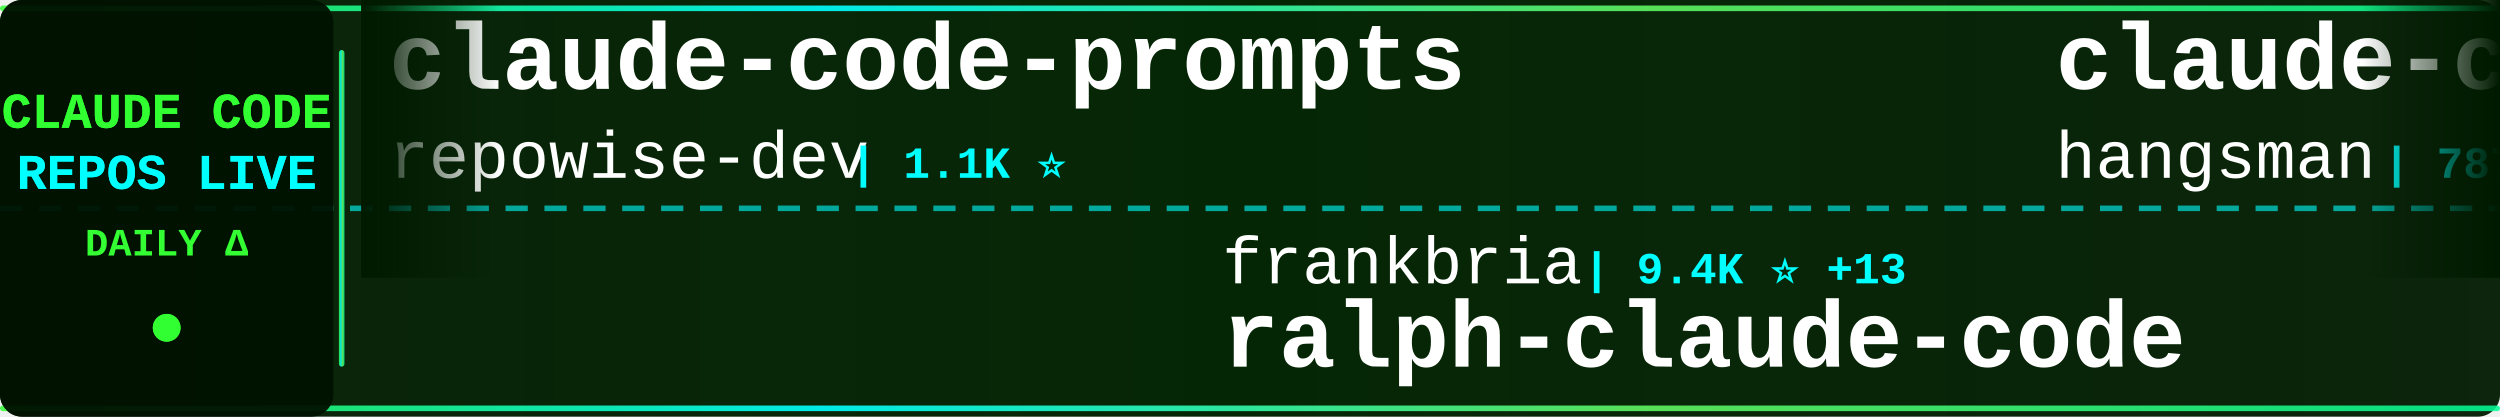
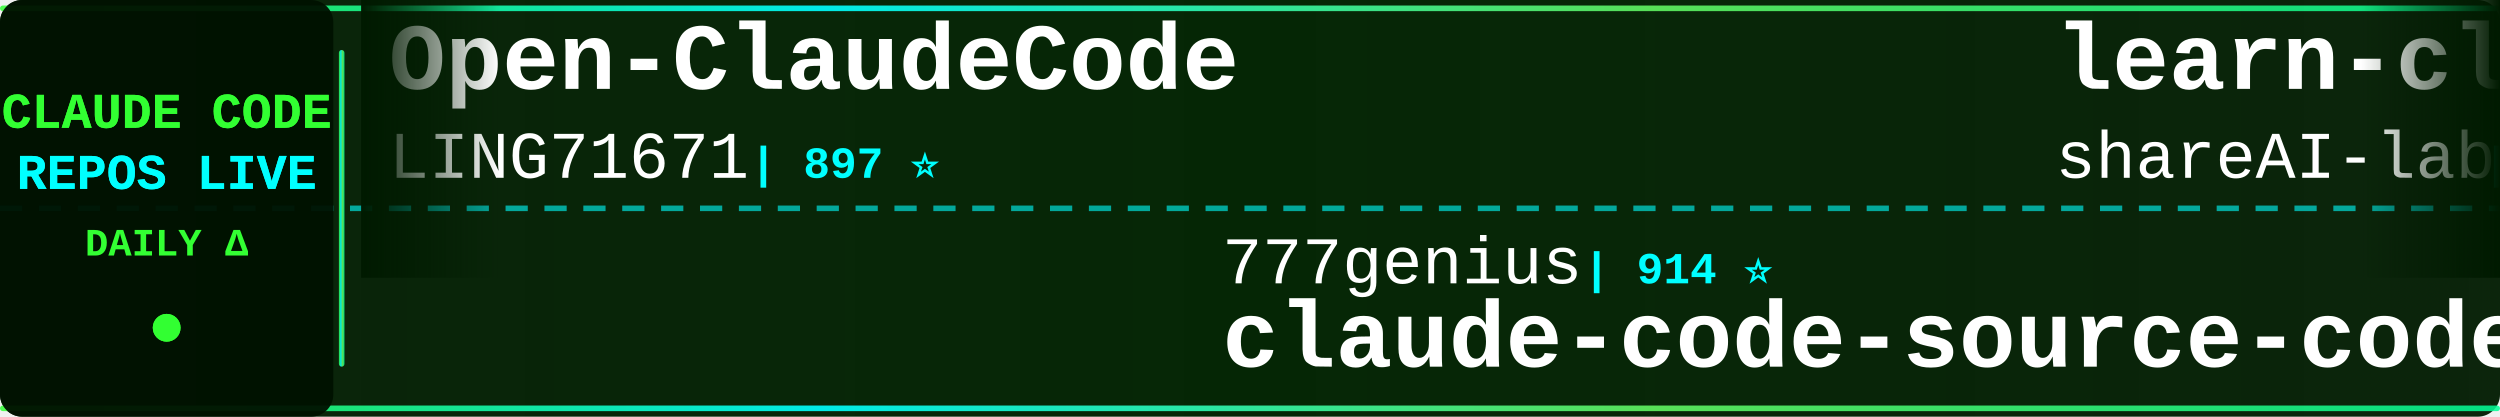
<svg xmlns="http://www.w3.org/2000/svg" width="900" height="150">
  <defs>
    <linearGradient id="tickerBg" x1="0%" y1="0%" x2="100%" y2="0%">
      <stop offset="0%" style="stop-color:#001a00;stop-opacity:0.95" />
      <stop offset="50%" style="stop-color:#002200;stop-opacity:0.98" />
      <stop offset="100%" style="stop-color:#001a00;stop-opacity:0.95" />
    </linearGradient>
    <linearGradient id="borderGrad" x1="0%" y1="0%" x2="100%" y2="0%">
      <stop offset="0%" style="stop-color:#33ff33;stop-opacity:0.85">
        <animate attributeName="stop-opacity" values="0.85;1;0.85" dur="2s" repeatCount="indefinite" />
      </stop>
      <stop offset="33%" style="stop-color:#00ffff;stop-opacity:0.9">
        <animate attributeName="stop-opacity" values="0.9;1;0.9" dur="2.2s" repeatCount="indefinite" />
      </stop>
      <stop offset="66%" style="stop-color:#66ff66;stop-opacity:0.85">
        <animate attributeName="stop-opacity" values="0.85;1;0.85" dur="1.8s" repeatCount="indefinite" />
      </stop>
      <stop offset="100%" style="stop-color:#00ff99;stop-opacity:0.85">
        <animate attributeName="stop-opacity" values="0.85;1;0.85" dur="2s" repeatCount="indefinite" />
      </stop>
    </linearGradient>
    <filter id="textGlow">
      <feGaussianBlur stdDeviation="0.1" result="coloredBlur" />
      <feMerge>
        <feMergeNode in="coloredBlur" />
        <feMergeNode in="SourceGraphic" />
      </feMerge>
    </filter>
    <filter id="metricGlow">
      <feGaussianBlur stdDeviation="0.2" result="coloredBlur" />
      <feMerge>
        <feMergeNode in="coloredBlur" />
        <feMergeNode in="SourceGraphic" />
      </feMerge>
    </filter>
    <linearGradient id="leftFade" x1="0%" y1="0%" x2="100%" y2="0%">
      <stop offset="0%" style="stop-color:#001a00;stop-opacity:1" />
      <stop offset="100%" style="stop-color:#001a00;stop-opacity:0" />
    </linearGradient>
    <linearGradient id="rightFade" x1="0%" y1="0%" x2="100%" y2="0%">
      <stop offset="0%" style="stop-color:#001a00;stop-opacity:0" />
      <stop offset="100%" style="stop-color:#001a00;stop-opacity:1" />
    </linearGradient>
  </defs>
  <rect width="900" height="150" fill="url(#tickerBg)" rx="8" />
  <rect x="0" y="2" width="900" height="2" fill="url(#borderGrad)" rx="1" />
  <rect x="0" y="146" width="900" height="2" fill="url(#borderGrad)" rx="1" />
  <line x1="0" y1="75" x2="900" y2="75" stroke="#00ffff" stroke-width="2" stroke-dasharray="8 6" opacity="0.6" />
  <rect x="0" y="0" width="120" height="150" fill="#001100" opacity="0.95" rx="8" />
  <text x="60" y="46" font-family="'Courier New', monospace" font-size="18" font-weight="bold" fill="#33ff33" text-anchor="middle" filter="url(#textGlow)">
    CLAUDE CODE
  </text>
  <text x="60" y="68" font-family="'Courier New', monospace" font-size="18" font-weight="bold" fill="#00ffff" text-anchor="middle" filter="url(#textGlow)">
    REPOS LIVE
  </text>
  <text x="60" y="92" font-family="'Courier New', monospace" font-size="14" font-weight="bold" fill="#33ff33" text-anchor="middle">
    DAILY Δ
  </text>
  <circle cx="60" cy="118" r="5" fill="#33ff33" filter="url(#metricGlow)">
    <animate attributeName="r" values="4;6;4" dur="1.5s" repeatCount="indefinite" />
    <animate attributeName="opacity" values="0.6;1;0.6" dur="1.5s" repeatCount="indefinite" />
  </circle>
  <rect x="122" y="18" width="2" height="114" fill="url(#borderGrad)" rx="1" />
  <clipPath id="tickerClip">
    <rect x="130" y="0" width="770" height="150" />
  </clipPath>
  <g clip-path="url(#tickerClip)">
    <g id="tickerItems">
      <animateTransform attributeName="transform" attributeType="XML" type="translate" from="0 0" to="-3000 0" dur="54s" repeatCount="indefinite" />
      <g transform="translate(0, 0)">
-         <text x="140" y="32" font-family="'Courier New', monospace" font-size="34" font-weight="bold" fill="#ffffff">claude-code-prompts</text>
-         <text x="140" y="64" font-family="'Courier New', monospace" font-size="24" font-weight="normal" fill="#ffffff" opacity="1.0">repowise-dev</text>
-         <text x="306" y="64" font-family="'Courier New', monospace" font-size="16" font-weight="bold" fill="#00ffff"> | 1.1K ⭐</text>
+         <text x="140" y="32" font-family="'Courier New', monospace" font-size="34" font-weight="bold" fill="#ffffff">Open-ClaudeCode</text>
+         <text x="140" y="64" font-family="'Courier New', monospace" font-size="24" font-weight="normal" fill="#ffffff" opacity="1.0">LING71671</text>
+         <text x="270" y="64" font-family="'Courier New', monospace" font-size="16" font-weight="bold" fill="#00ffff"> | 897 ⭐</text>
      </g>
      <g transform="translate(300, 0)">
-         <text x="140" y="102" font-family="'Courier New', monospace" font-size="24" font-weight="normal" fill="#ffffff" opacity="1.0">frankbria</text>
-         <text x="270" y="102" font-family="'Courier New', monospace" font-size="16" font-weight="bold" fill="#00ffff"> | 9.4K ⭐ +13</text>
-         <text x="140" y="132" font-family="'Courier New', monospace" font-size="34" font-weight="bold" fill="#ffffff">ralph-claude-code</text>
+         <text x="140" y="102" font-family="'Courier New', monospace" font-size="24" font-weight="normal" fill="#ffffff" opacity="1.0">777genius</text>
+         <text x="270" y="102" font-family="'Courier New', monospace" font-size="16" font-weight="bold" fill="#00ffff"> | 914 ⭐</text>
+         <text x="140" y="132" font-family="'Courier New', monospace" font-size="34" font-weight="bold" fill="#ffffff">claude-code-source-code</text>
      </g>
      <g transform="translate(600, 0)">
-         <text x="140" y="32" font-family="'Courier New', monospace" font-size="34" font-weight="bold" fill="#ffffff">claude-code-source</text>
-         <text x="140" y="64" font-family="'Courier New', monospace" font-size="24" font-weight="normal" fill="#ffffff" opacity="1.0">hangsman</text>
-         <text x="258" y="64" font-family="'Courier New', monospace" font-size="16" font-weight="bold" fill="#00ffff"> | 787 ⭐</text>
+         <text x="140" y="32" font-family="'Courier New', monospace" font-size="34" font-weight="bold" fill="#ffffff">learn-claude-code</text>
+         <text x="140" y="64" font-family="'Courier New', monospace" font-size="24" font-weight="normal" fill="#ffffff" opacity="1.0">shareAI-lab</text>
+         <text x="294" y="64" font-family="'Courier New', monospace" font-size="16" font-weight="bold" fill="#00ffff"> | 68.0K ⭐ +228</text>
      </g>
      <g transform="translate(900, 0)">
-         <text x="140" y="102" font-family="'Courier New', monospace" font-size="24" font-weight="normal" fill="#ffffff" opacity="1.0">router-for-me</text>
-         <text x="318" y="102" font-family="'Courier New', monospace" font-size="16" font-weight="bold" fill="#00ffff"> | 38.1K ⭐ +92</text>
-         <text x="140" y="132" font-family="'Courier New', monospace" font-size="34" font-weight="bold" fill="#ffffff">CLIProxyAPI</text>
+         <text x="140" y="102" font-family="'Courier New', monospace" font-size="24" font-weight="normal" fill="#ffffff" opacity="1.0">https-deeplearning-ai</text>
+         <text x="414" y="102" font-family="'Courier New', monospace" font-size="16" font-weight="bold" fill="#00ffff"> | 533 ⭐ +1</text>
+         <text x="140" y="132" font-family="'Courier New', monospace" font-size="34" font-weight="bold" fill="#ffffff">sc-claude-code-files</text>
      </g>
      <g transform="translate(1200, 0)">
-         <text x="140" y="32" font-family="'Courier New', monospace" font-size="34" font-weight="bold" fill="#ffffff">skills</text>
-         <text x="140" y="64" font-family="'Courier New', monospace" font-size="24" font-weight="normal" fill="#ffffff" opacity="1.0">anthropics</text>
-         <text x="282" y="64" font-family="'Courier New', monospace" font-size="16" font-weight="bold" fill="#00ffff"> | 154.0K ⭐ +452</text>
+         <text x="140" y="32" font-family="'Courier New', monospace" font-size="34" font-weight="bold" fill="#ffffff">oh-my-claudecode</text>
+         <text x="140" y="64" font-family="'Courier New', monospace" font-size="24" font-weight="normal" fill="#ffffff" opacity="1.0">Yeachan-Heo</text>
+         <text x="294" y="64" font-family="'Courier New', monospace" font-size="16" font-weight="bold" fill="#00ffff"> | 36.8K ⭐ +60</text>
      </g>
      <g transform="translate(1500, 0)">
-         <text x="140" y="102" font-family="'Courier New', monospace" font-size="24" font-weight="normal" fill="#ffffff" opacity="1.0">1rgs</text>
-         <text x="210" y="102" font-family="'Courier New', monospace" font-size="16" font-weight="bold" fill="#00ffff"> | 3.6K ⭐ +3</text>
-         <text x="140" y="132" font-family="'Courier New', monospace" font-size="34" font-weight="bold" fill="#ffffff">claude-code-proxy</text>
+         <text x="140" y="102" font-family="'Courier New', monospace" font-size="24" font-weight="normal" fill="#ffffff" opacity="1.0">Piebald-AI</text>
+         <text x="282" y="102" font-family="'Courier New', monospace" font-size="16" font-weight="bold" fill="#00ffff"> | 11.3K ⭐ +27</text>
+         <text x="140" y="132" font-family="'Courier New', monospace" font-size="34" font-weight="bold" fill="#ffffff">claude-code-system-promp...</text>
      </g>
      <g transform="translate(1800, 0)">
-         <text x="140" y="32" font-family="'Courier New', monospace" font-size="34" font-weight="bold" fill="#ffffff">claude-code-source-code</text>
-         <text x="140" y="64" font-family="'Courier New', monospace" font-size="24" font-weight="normal" fill="#ffffff" opacity="1.0">777genius</text>
-         <text x="270" y="64" font-family="'Courier New', monospace" font-size="16" font-weight="bold" fill="#00ffff"> | 914 ⭐</text>
+         <text x="140" y="32" font-family="'Courier New', monospace" font-size="34" font-weight="bold" fill="#ffffff">how-claude-code-works</text>
+         <text x="140" y="64" font-family="'Courier New', monospace" font-size="24" font-weight="normal" fill="#ffffff" opacity="1.0">Windy3f3f3f3f</text>
+         <text x="318" y="64" font-family="'Courier New', monospace" font-size="16" font-weight="bold" fill="#00ffff"> | 2.7K ⭐ +8</text>
      </g>
      <g transform="translate(2100, 0)">
-         <text x="140" y="102" font-family="'Courier New', monospace" font-size="24" font-weight="normal" fill="#ffffff" opacity="1.0">diet103</text>
-         <text x="246" y="102" font-family="'Courier New', monospace" font-size="16" font-weight="bold" fill="#00ffff"> | 9.7K ⭐ +4</text>
-         <text x="140" y="132" font-family="'Courier New', monospace" font-size="34" font-weight="bold" fill="#ffffff">claude-code-infrastructu...</text>
+         <text x="140" y="102" font-family="'Courier New', monospace" font-size="24" font-weight="normal" fill="#ffffff" opacity="1.0">guanshan</text>
+         <text x="258" y="102" font-family="'Courier New', monospace" font-size="16" font-weight="bold" fill="#00ffff"> | 60 ⭐</text>
+         <text x="140" y="132" font-family="'Courier New', monospace" font-size="34" font-weight="bold" fill="#ffffff">ClaudeCode</text>
      </g>
      <g transform="translate(2400, 0)">
-         <text x="140" y="32" font-family="'Courier New', monospace" font-size="34" font-weight="bold" fill="#ffffff">my-claude-code-setup</text>
-         <text x="140" y="64" font-family="'Courier New', monospace" font-size="24" font-weight="normal" fill="#ffffff" opacity="1.0">centminmod</text>
-         <text x="282" y="64" font-family="'Courier New', monospace" font-size="16" font-weight="bold" fill="#00ffff"> | 2.4K ⭐ +4</text>
+         <text x="140" y="32" font-family="'Courier New', monospace" font-size="34" font-weight="bold" fill="#ffffff">claude_codex_bridge</text>
+         <text x="140" y="64" font-family="'Courier New', monospace" font-size="24" font-weight="normal" fill="#ffffff" opacity="1.0">SeemSeam</text>
+         <text x="258" y="64" font-family="'Courier New', monospace" font-size="16" font-weight="bold" fill="#00ffff"> | 3.1K ⭐ +16</text>
      </g>
      <g transform="translate(2700, 0)">
-         <text x="140" y="102" font-family="'Courier New', monospace" font-size="24" font-weight="normal" fill="#ffffff" opacity="1.0">zebbern</text>
-         <text x="246" y="102" font-family="'Courier New', monospace" font-size="16" font-weight="bold" fill="#00ffff"> | 4.3K ⭐ +5</text>
-         <text x="140" y="132" font-family="'Courier New', monospace" font-size="34" font-weight="bold" fill="#ffffff">claude-code-guide</text>
+         <text x="140" y="102" font-family="'Courier New', monospace" font-size="24" font-weight="normal" fill="#ffffff" opacity="1.0">centminmod</text>
+         <text x="282" y="102" font-family="'Courier New', monospace" font-size="16" font-weight="bold" fill="#00ffff"> | 2.4K ⭐ +2</text>
+         <text x="140" y="132" font-family="'Courier New', monospace" font-size="34" font-weight="bold" fill="#ffffff">my-claude-code-setup</text>
      </g>
      <g transform="translate(3000, 0)">
-         <text x="140" y="32" font-family="'Courier New', monospace" font-size="34" font-weight="bold" fill="#ffffff">claude-code-prompts</text>
-         <text x="140" y="64" font-family="'Courier New', monospace" font-size="24" font-weight="normal" fill="#ffffff" opacity="1.0">repowise-dev</text>
-         <text x="306" y="64" font-family="'Courier New', monospace" font-size="16" font-weight="bold" fill="#00ffff"> | 1.1K ⭐</text>
+         <text x="140" y="32" font-family="'Courier New', monospace" font-size="34" font-weight="bold" fill="#ffffff">Open-ClaudeCode</text>
+         <text x="140" y="64" font-family="'Courier New', monospace" font-size="24" font-weight="normal" fill="#ffffff" opacity="1.0">LING71671</text>
+         <text x="270" y="64" font-family="'Courier New', monospace" font-size="16" font-weight="bold" fill="#00ffff"> | 897 ⭐</text>
      </g>
      <g transform="translate(3300, 0)">
-         <text x="140" y="102" font-family="'Courier New', monospace" font-size="24" font-weight="normal" fill="#ffffff" opacity="1.0">frankbria</text>
-         <text x="270" y="102" font-family="'Courier New', monospace" font-size="16" font-weight="bold" fill="#00ffff"> | 9.4K ⭐ +13</text>
-         <text x="140" y="132" font-family="'Courier New', monospace" font-size="34" font-weight="bold" fill="#ffffff">ralph-claude-code</text>
+         <text x="140" y="102" font-family="'Courier New', monospace" font-size="24" font-weight="normal" fill="#ffffff" opacity="1.0">777genius</text>
+         <text x="270" y="102" font-family="'Courier New', monospace" font-size="16" font-weight="bold" fill="#00ffff"> | 914 ⭐</text>
+         <text x="140" y="132" font-family="'Courier New', monospace" font-size="34" font-weight="bold" fill="#ffffff">claude-code-source-code</text>
      </g>
      <g transform="translate(3600, 0)">
-         <text x="140" y="32" font-family="'Courier New', monospace" font-size="34" font-weight="bold" fill="#ffffff">claude-code-source</text>
-         <text x="140" y="64" font-family="'Courier New', monospace" font-size="24" font-weight="normal" fill="#ffffff" opacity="1.0">hangsman</text>
-         <text x="258" y="64" font-family="'Courier New', monospace" font-size="16" font-weight="bold" fill="#00ffff"> | 787 ⭐</text>
+         <text x="140" y="32" font-family="'Courier New', monospace" font-size="34" font-weight="bold" fill="#ffffff">learn-claude-code</text>
+         <text x="140" y="64" font-family="'Courier New', monospace" font-size="24" font-weight="normal" fill="#ffffff" opacity="1.0">shareAI-lab</text>
+         <text x="294" y="64" font-family="'Courier New', monospace" font-size="16" font-weight="bold" fill="#00ffff"> | 68.0K ⭐ +228</text>
      </g>
      <g transform="translate(3900, 0)">
-         <text x="140" y="102" font-family="'Courier New', monospace" font-size="24" font-weight="normal" fill="#ffffff" opacity="1.0">router-for-me</text>
-         <text x="318" y="102" font-family="'Courier New', monospace" font-size="16" font-weight="bold" fill="#00ffff"> | 38.1K ⭐ +92</text>
-         <text x="140" y="132" font-family="'Courier New', monospace" font-size="34" font-weight="bold" fill="#ffffff">CLIProxyAPI</text>
+         <text x="140" y="102" font-family="'Courier New', monospace" font-size="24" font-weight="normal" fill="#ffffff" opacity="1.0">https-deeplearning-ai</text>
+         <text x="414" y="102" font-family="'Courier New', monospace" font-size="16" font-weight="bold" fill="#00ffff"> | 533 ⭐ +1</text>
+         <text x="140" y="132" font-family="'Courier New', monospace" font-size="34" font-weight="bold" fill="#ffffff">sc-claude-code-files</text>
      </g>
    </g>
  </g>
  <rect x="130" y="0" width="50" height="100" fill="url(#leftFade)" />
  <rect x="850" y="0" width="50" height="100" fill="url(#rightFade)" />
</svg>
